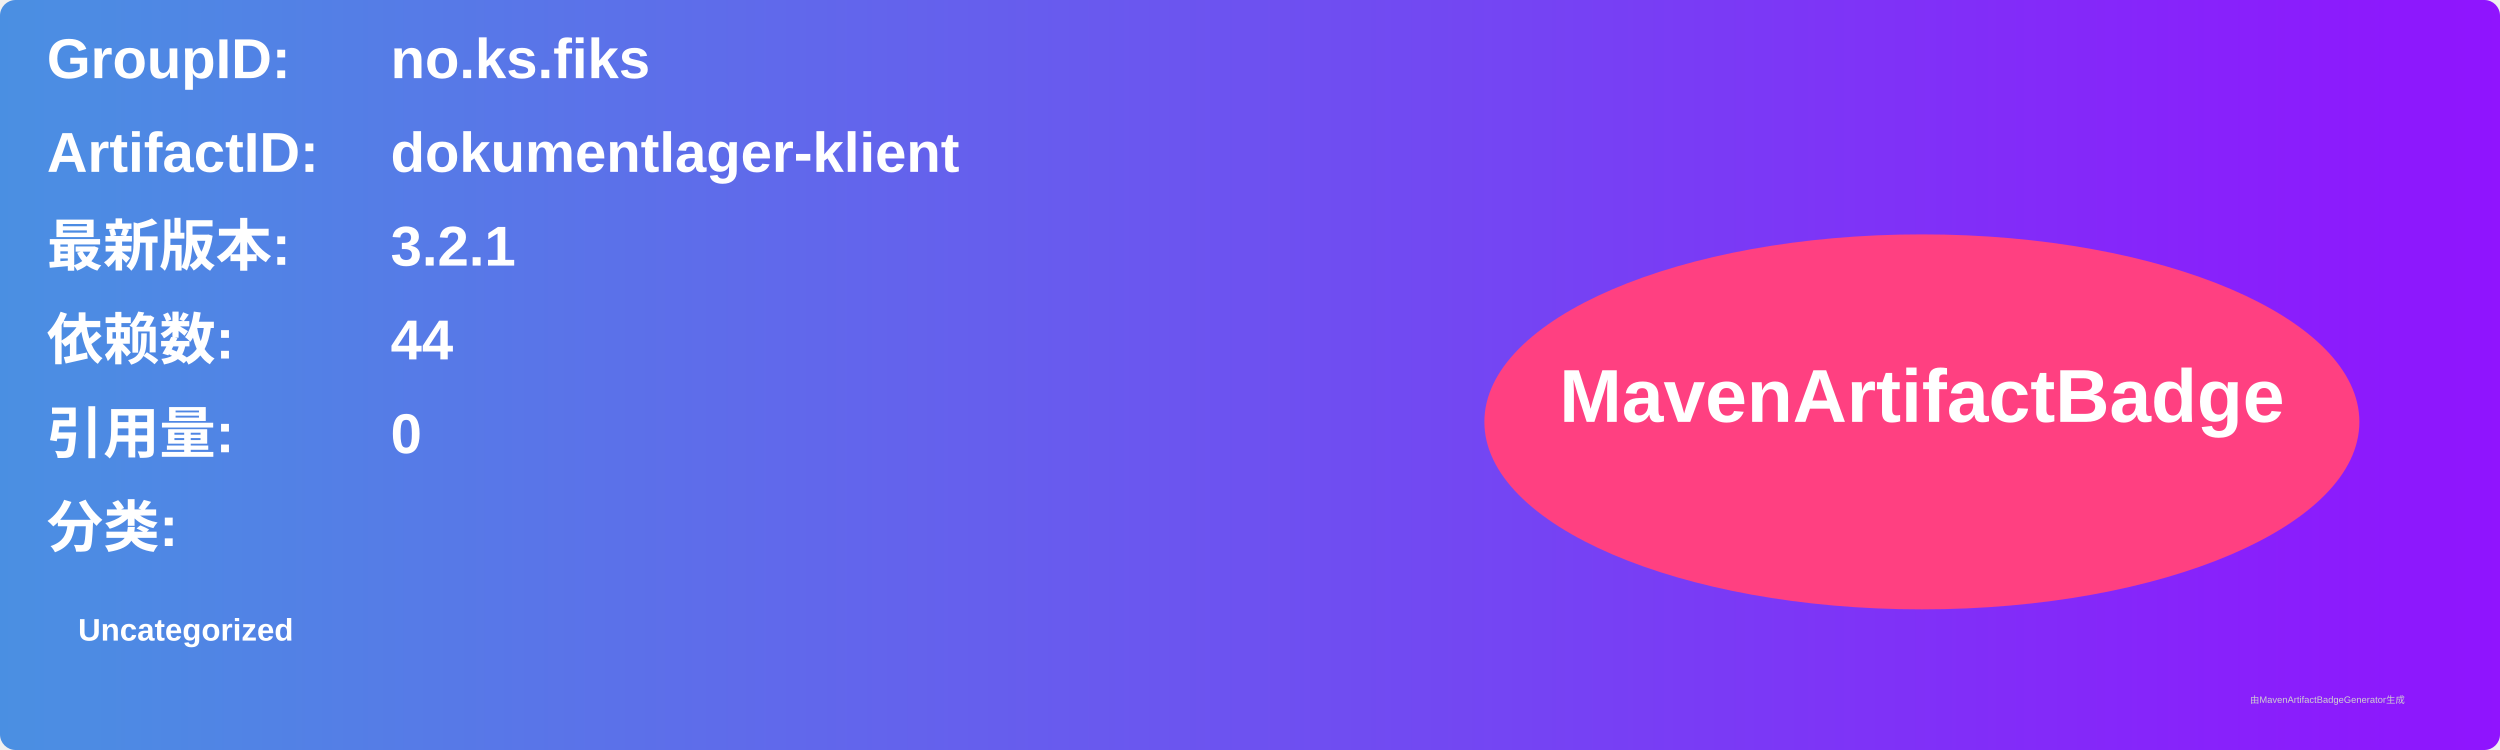
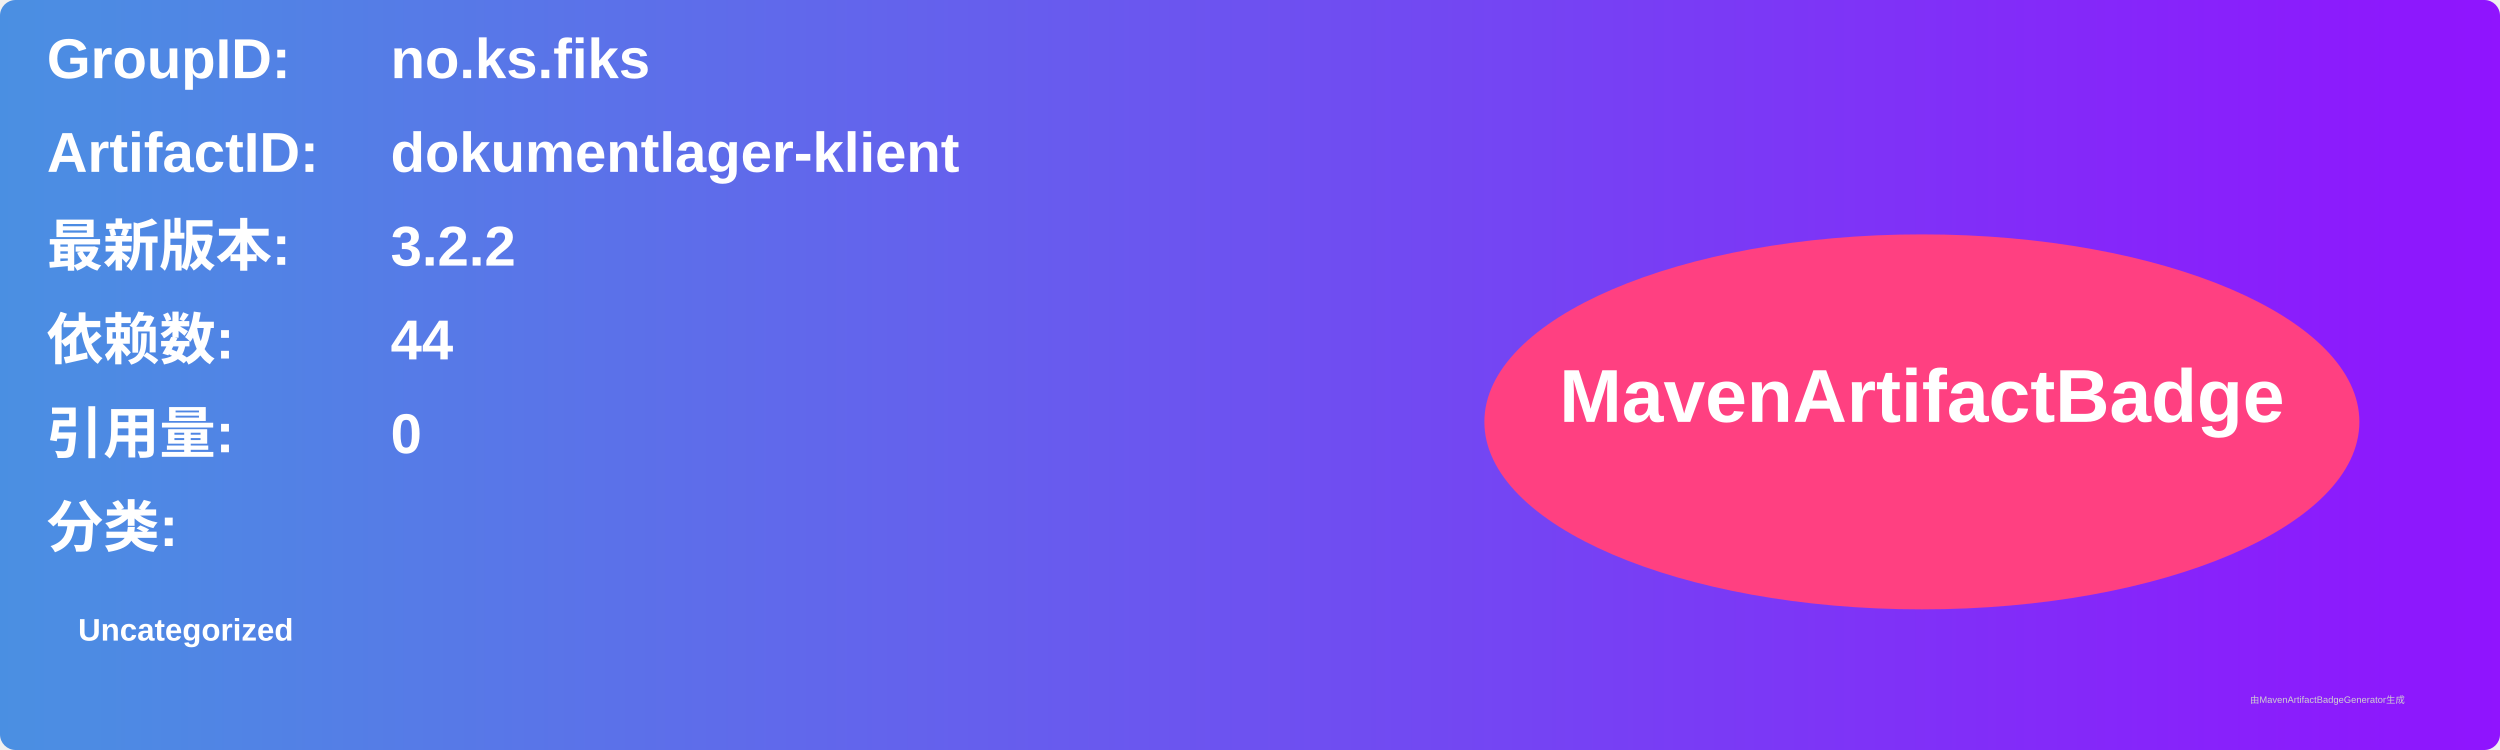
<svg xmlns="http://www.w3.org/2000/svg" width="800" height="240" viewBox="0 0 800 240">
  <linearGradient id="grad" x1="0%" y1="0%" x2="100%" y2="0%">
    <stop offset="0%" stop-color="#4a90e2" />
    <stop offset="100%" stop-color="#9013fe" />
  </linearGradient>
  <rect width="100%" height="100%" rx="5" ry="5" fill="url(#grad)" />
  <g transform="translate(15, 15)">
    <text x="0" y="10" font-family="Arial" font-size="18" fill="white" font-weight="bold" width="260">GroupID:</text>
    <text x="110" y="10" font-family="Arial" font-size="18" fill="white" font-weight="bold" width="460">no.ks.fiks</text>
    <text x="0" y="40" font-family="Arial" font-size="18" fill="white" font-weight="bold" width="260">ArtifactID:</text>
    <text x="110" y="40" font-family="Arial" font-size="18" fill="white" font-weight="bold" width="460">dokumentlager-klient</text>
    <text x="0" y="70" font-family="Arial" font-size="18" fill="white" font-weight="bold">最新版本:</text>
    <text x="110" y="70" font-family="Arial" font-size="18" fill="white" font-weight="bold">
-       <tspan font-weight="bold">3.2.1</tspan>
+       <tspan font-weight="bold">3.2.2</tspan>
    </text>
    <text x="0" y="100" font-family="Arial" font-size="18" fill="white" font-weight="bold">依赖数: </text>
    <text x="110" y="100" font-family="Arial" font-size="18" fill="white">
      <tspan font-weight="bold">44</tspan>
    </text>
    <text x="0" y="130" font-family="Arial" font-size="18" fill="white" font-weight="bold">引用量: </text>
    <text x="110" y="130" font-family="Arial" font-size="18" fill="white">
      <tspan font-weight="bold">0</tspan>
    </text>
    <text x="0" y="160" font-family="Arial" font-size="18" fill="white" font-weight="bold">分类:</text>
    <text x="10" y="190" font-family="Arial" font-size="10" fill="white">
      <tspan font-weight="bold">Uncategorized</tspan>
    </text>
    <ellipse cx="600" cy="120" rx="140" ry="60" fill="#ff4081" />
    <text x="600" y="120" text-anchor="middle" font-family="Arial" font-size="24" fill="white" font-weight="bold">MavenArtifactBadge</text>
  </g>
  <text x="720" y="225" font-family="Arial" font-size="3" fill="#d0d0d0">由MavenArtifactBadgeGenerator生成</text>
</svg>
